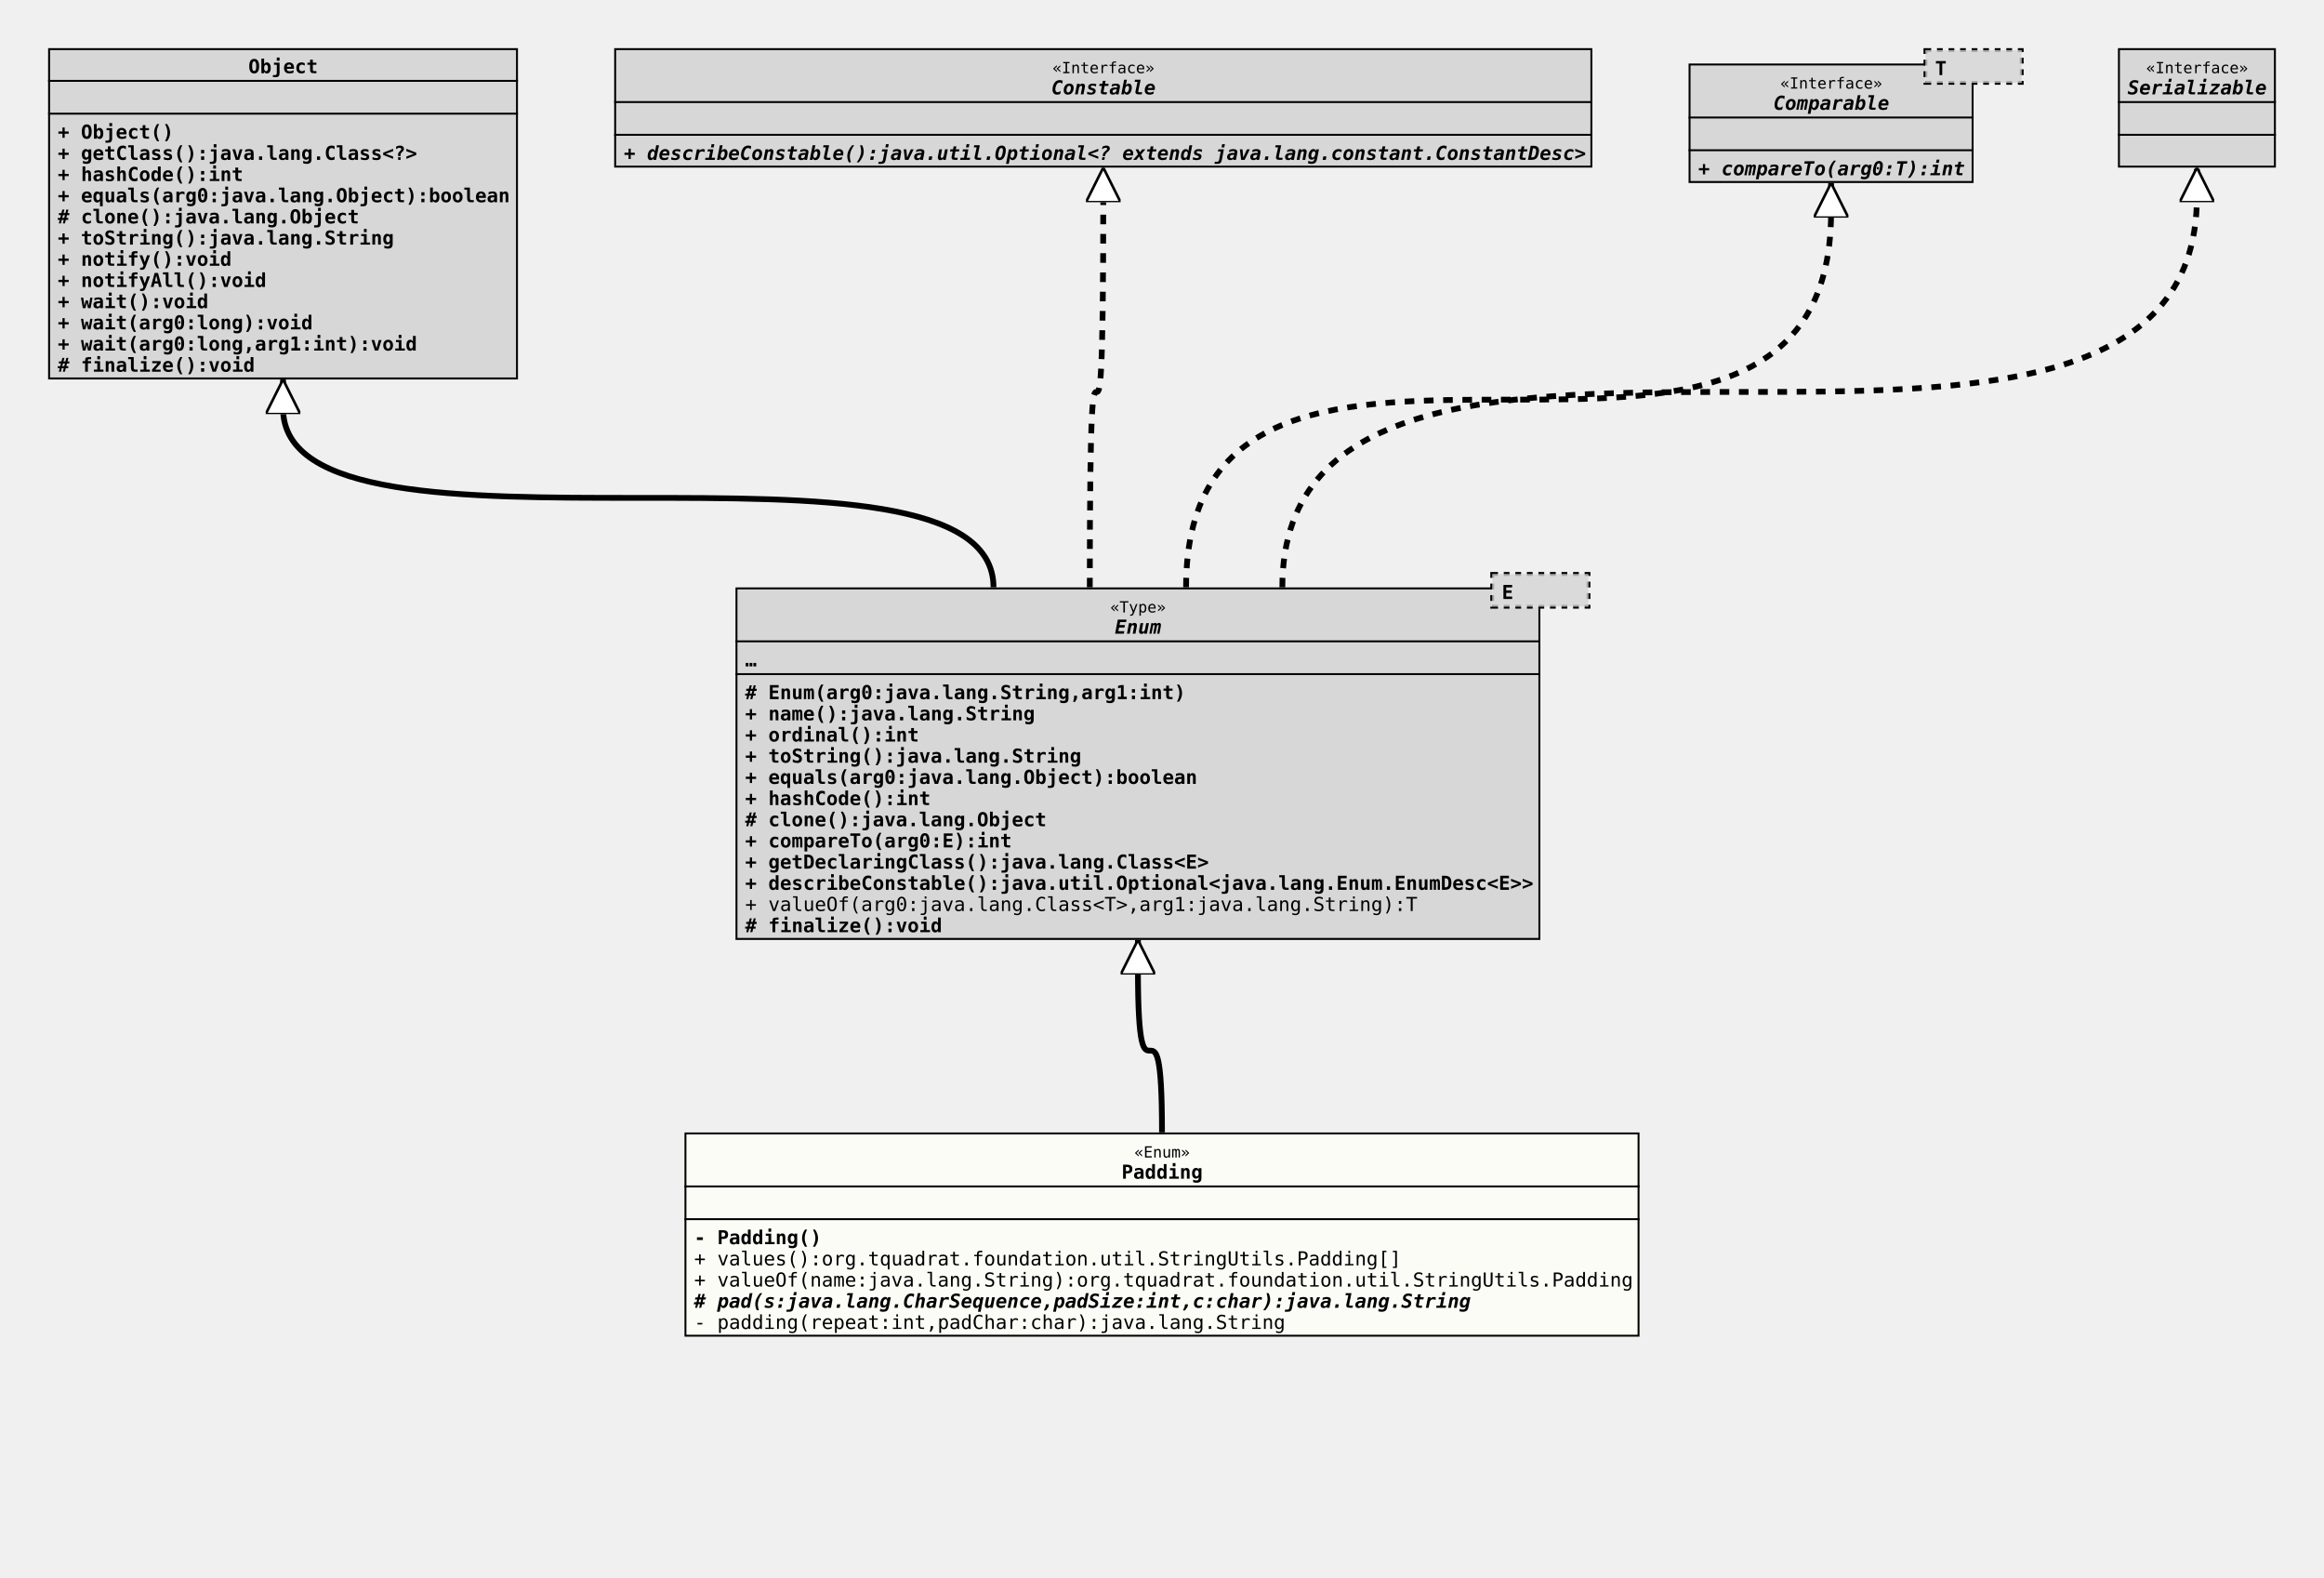
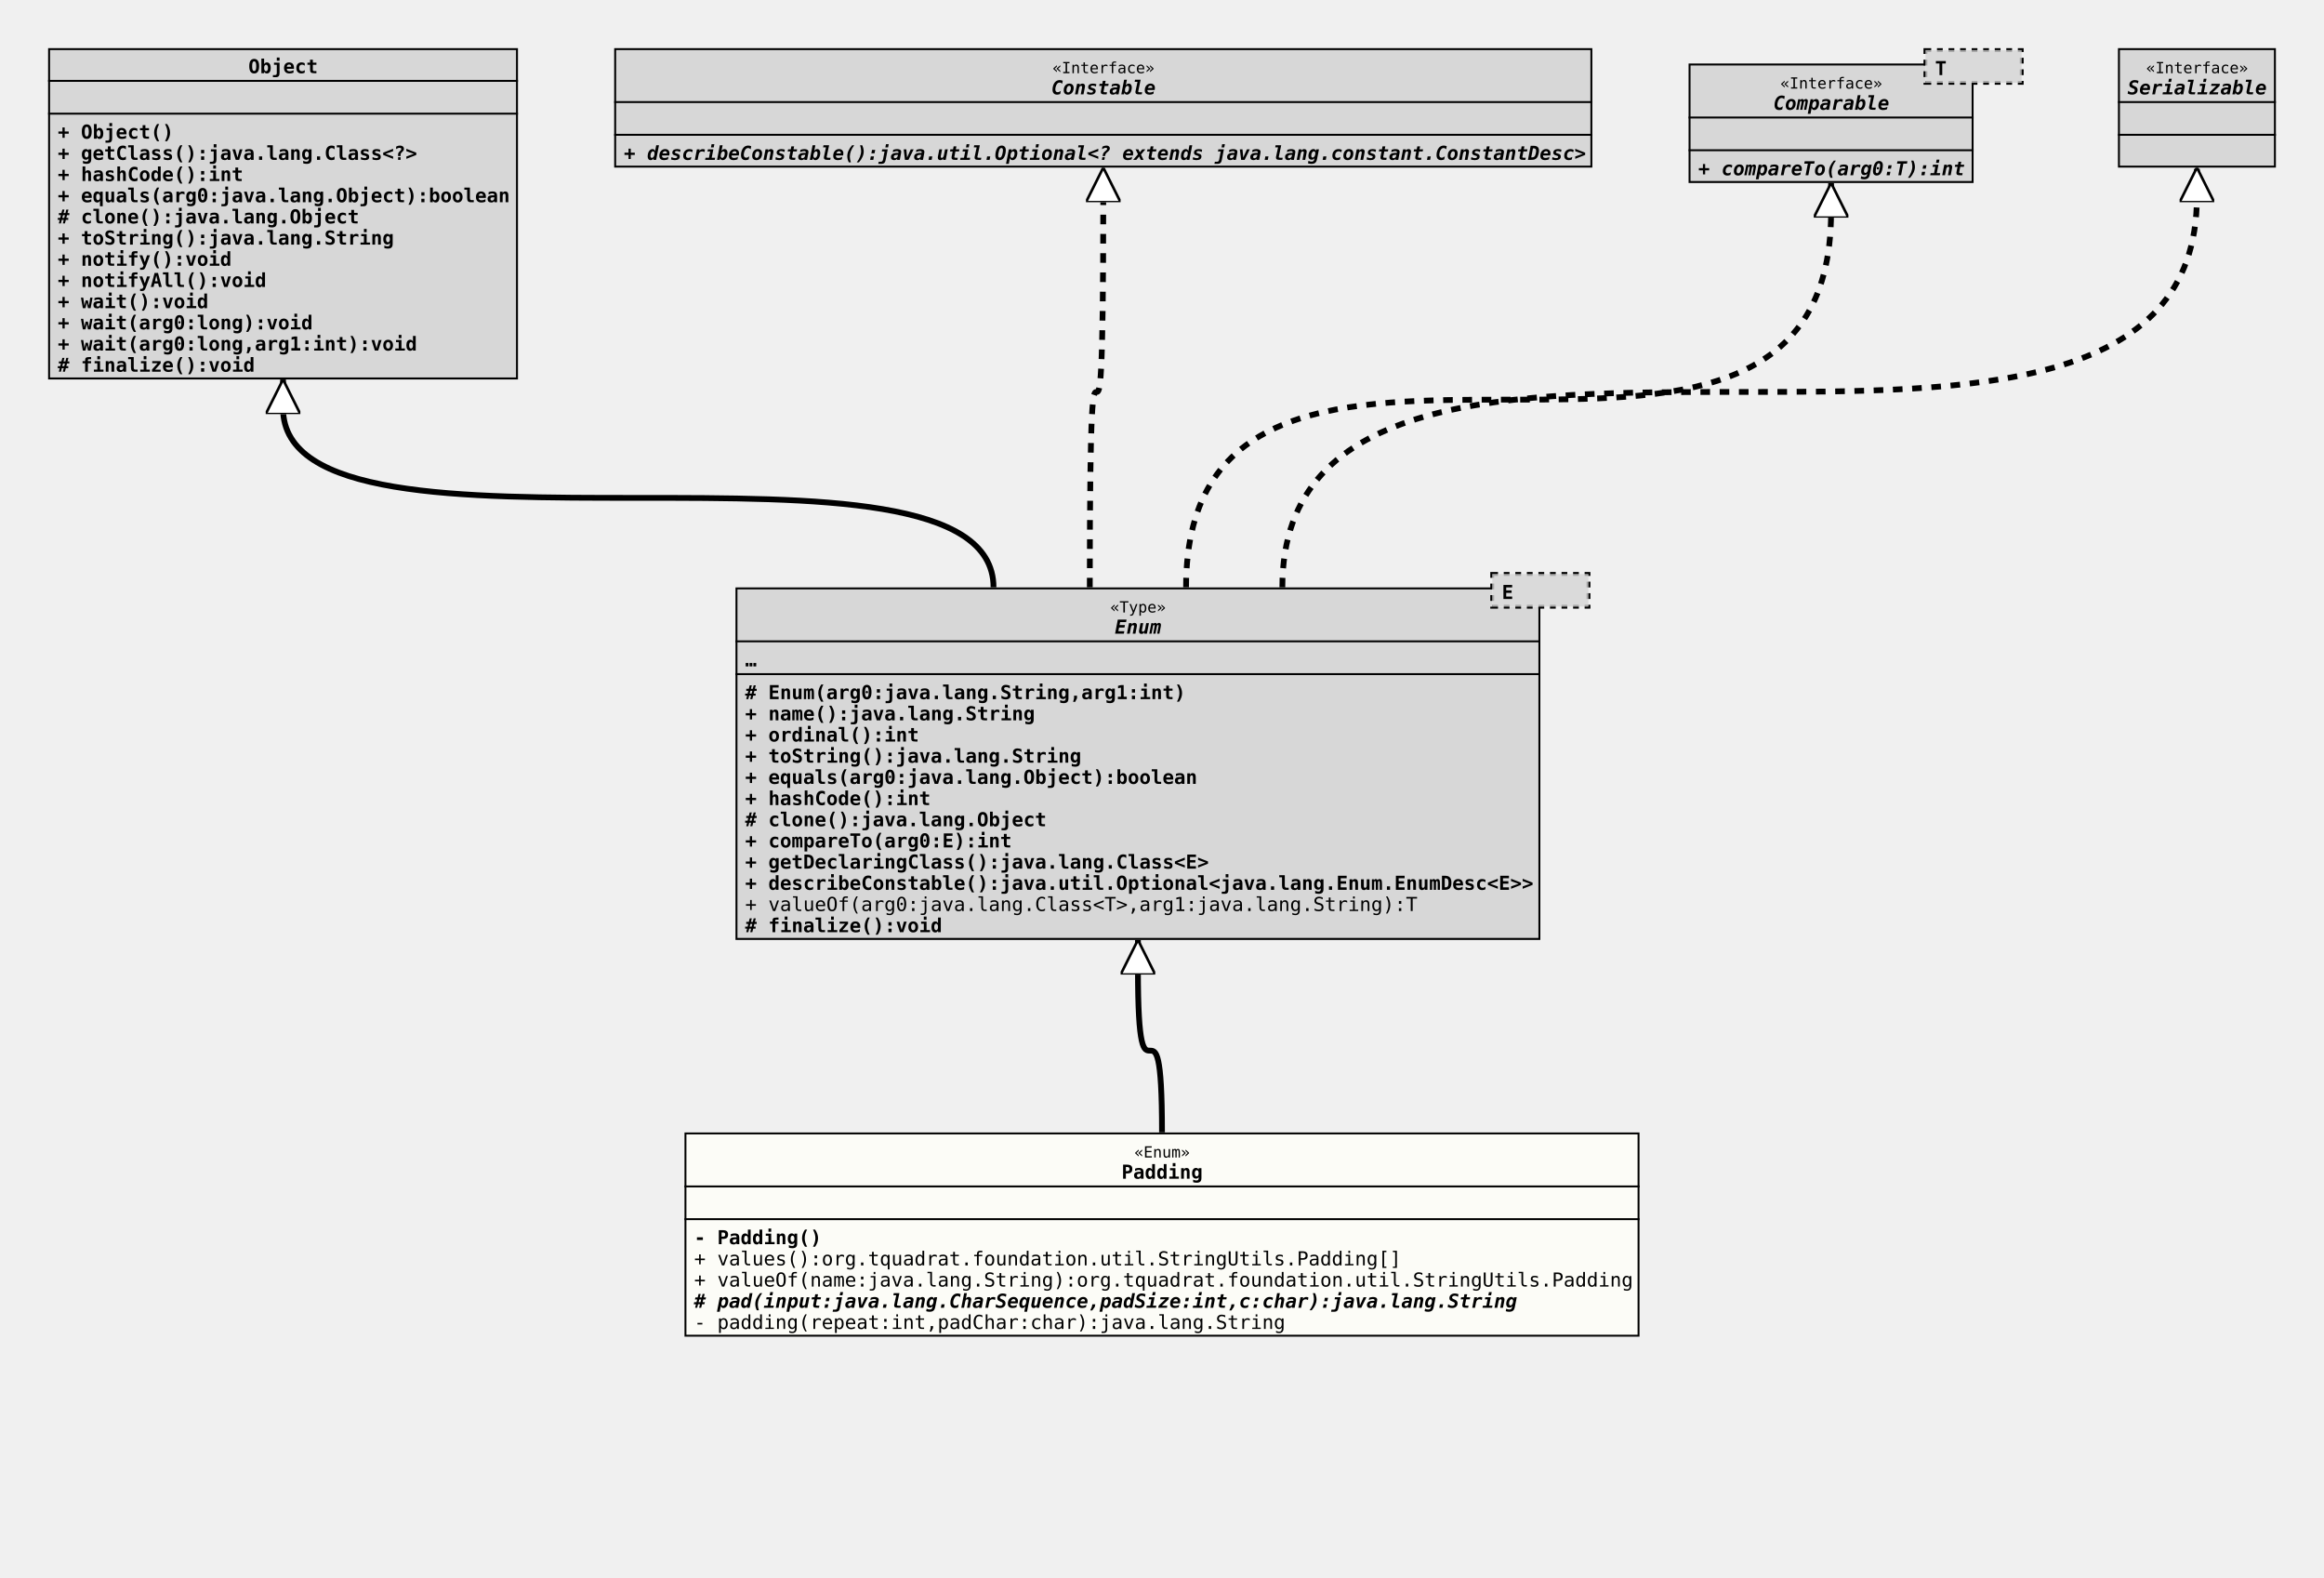
<svg xmlns="http://www.w3.org/2000/svg" xmlns:xlink="http://www.w3.org/1999/xlink" version="1.1" baseProfile="full" width="1207.000" height="819.000">
  <defs>
    <style>
            line
            {
              stroke: black;
            }
            line.separator
            {
              stroke:       black;
              stroke-width: 1;
            }
            marker
            {
              fill: white;
            }
            path
            {
              fill:   white;
              stroke: black;
            }
            path.implementation
            {
              fill:             none;
              stroke-dasharray: 5,5;
              stroke-width:     3;
            }
            path.inheritance
            {
              fill:         none;
              stroke-width: 3;
            }
            rect
            {
              fill:         none;
              stroke:       black;
              stroke-width: 2;
            }
            rect.externalClass
            {
              fill:         #D0D0D0;
              fill-opacity: 0.8;
            }
            rect.focusClass
            {
              fill:         #FFFFF9;
              fill-opacity: 0.8;
            }
            rect.otherClass
            {
              fill:         #F0E68C;
              fill-opacity: 0.8;
            }
            rect.template
            {
              fill:             #FFFFFF;
              fill-opacity:     1.0;
              stroke-dasharray: 3,3;
            }
            text
            {
              font-family: monospace;
              font-size:   10px;
              font-weight: bold;
            }
            text.abstract
            {
              font-style: italic;
            }
            text.final
            {
              text-decoration: underline;
            }
            text.static
            {
              font-weight: normal;
            }
            text.stereotype
            {
              font-size:   8px;
              font-weight: normal;
            }
            </style>
    <marker id="inheritance" viewBox="0,0,40,40" markerUnits="strokeWidth" refX="40" refY="20" markerWidth="6" markerHeight="6" orient="auto">
      <path d="M40,20 l-40,-20 v40 Z" fill="#ffffff" stroke="#000000" stroke-width="3" />
    </marker>
    <marker id="implementation" viewBox="0,0,40,40" markerUnits="strokeWidth" refX="40" refY="20" markerWidth="6" markerHeight="6" orient="auto">
      <path d="M40,20 l-40,-20 v40 Z" fill="#ffffff" stroke="#000000" stroke-width="3" />
    </marker>
    <clipPath id="ID000001">
      <rect class="focusClass" height="106.000" width="496.000" x="0.000" y="0.000" />
    </clipPath>
    <symbol id="org.tquadrat.foundation.util.StringUtils.Padding">
      <g>
        <g class="focusClass" clip-path="url(#ID000001)">
          <rect x="0.000" y="0.000" width="496.000" height="106.000" class="focusClass" />
          <line x1="0.000" y1="28.000" x2="496.000" y2="28.000" class="separator" />
          <text x="233.600" y="13.000" class="stereotype">«Enum»</text>
          <text x="227.000" y="24.000">Padding</text>
          <line x1="0.000" y1="45.000" x2="496.000" y2="45.000" class="separator" />
          <text x="5.000" y="41.000" />
          <text x="5.000" y="58.000">- Padding()</text>
          <text x="5.000" y="69.000" class="static">+ values():org.tquadrat.foundation.util.StringUtils.Padding[]</text>
          <text x="5.000" y="80.000" class="static">+ valueOf(name:java.lang.String):org.tquadrat.foundation.util.StringUtils.Padding</text>
-           <text x="5.000" y="91.000" class="abstract"># pad(s:java.lang.CharSequence,padSize:int,c:char):java.lang.String</text>
+           <text x="5.000" y="91.000" class="abstract"># pad(input:java.lang.CharSequence,padSize:int,c:char):java.lang.String</text>
          <text x="5.000" y="102.000" class="static">- padding(repeat:int,padChar:char):java.lang.String</text>
        </g>
      </g>
    </symbol>
    <clipPath id="ID000002">
      <rect class="externalClass" height="183.000" width="418.000" x="0.000" y="8.000" />
    </clipPath>
    <symbol id="java.lang.Enum">
      <g>
        <g clip-path="url(#ID000002)">
          <rect x="0.000" y="8.000" width="418.000" height="183.000" class="externalClass" />
          <line x1="0.000" y1="36.000" x2="418.000" y2="36.000" class="separator" />
          <text x="194.600" y="21.000" class="stereotype">«Type»</text>
          <text x="197.000" y="32.000" class="abstract">Enum</text>
          <line x1="0.000" y1="53.000" x2="418.000" y2="53.000" class="separator" />
          <text x="5.000" y="49.000">…</text>
          <text x="5.000" y="66.000"># Enum(arg0:java.lang.String,arg1:int)</text>
          <text x="5.000" y="77.000">+ name():java.lang.String</text>
          <text x="5.000" y="88.000">+ ordinal():int</text>
          <text x="5.000" y="99.000">+ toString():java.lang.String</text>
          <text x="5.000" y="110.000">+ equals(arg0:java.lang.Object):boolean</text>
          <text x="5.000" y="121.000">+ hashCode():int</text>
          <text x="5.000" y="132.000"># clone():java.lang.Object</text>
          <text x="5.000" y="143.000">+ compareTo(arg0:E):int</text>
          <text x="5.000" y="154.000">+ getDeclaringClass():java.lang.Class&lt;E&gt;</text>
          <text x="5.000" y="165.000">+ describeConstable():java.util.Optional&lt;java.lang.Enum.EnumDesc&lt;E&gt;&gt;</text>
          <text x="5.000" y="176.000" class="static">+ valueOf(arg0:java.lang.Class&lt;T&gt;,arg1:java.lang.String):T</text>
          <text x="5.000" y="187.000"># finalize():void</text>
        </g>
        <g transform="translate(393.000 0.000)">
          <rect x="0.000" y="1.000" width="50.000" height="17.000" class="template" />
          <rect x="0.000" y="1.000" width="50.000" height="17.000" class="externalClass" stroke="none" stroke-opacity="0.0" />
          <text x="5.000" y="14.000">E</text>
        </g>
      </g>
    </symbol>
    <clipPath id="ID000003">
      <rect class="externalClass" height="172.000" width="244.000" x="0.000" y="0.000" />
    </clipPath>
    <symbol id="java.lang.Object">
      <g>
        <g clip-path="url(#ID000003)">
          <rect x="0.000" y="0.000" width="244.000" height="172.000" class="externalClass" />
          <line x1="0.000" y1="17.000" x2="244.000" y2="17.000" class="separator" />
          <text x="104.000" y="13.000">Object</text>
          <line x1="0.000" y1="34.000" x2="244.000" y2="34.000" class="separator" />
          <text x="5.000" y="30.000" />
          <text x="5.000" y="47.000">+ Object()</text>
          <text x="5.000" y="58.000">+ getClass():java.lang.Class&lt;?&gt;</text>
          <text x="5.000" y="69.000">+ hashCode():int</text>
          <text x="5.000" y="80.000">+ equals(arg0:java.lang.Object):boolean</text>
          <text x="5.000" y="91.000"># clone():java.lang.Object</text>
          <text x="5.000" y="102.000">+ toString():java.lang.String</text>
          <text x="5.000" y="113.000">+ notify():void</text>
          <text x="5.000" y="124.000">+ notifyAll():void</text>
          <text x="5.000" y="135.000">+ wait():void</text>
          <text x="5.000" y="146.000">+ wait(arg0:long):void</text>
          <text x="5.000" y="157.000">+ wait(arg0:long,arg1:int):void</text>
          <text x="5.000" y="168.000"># finalize():void</text>
        </g>
      </g>
    </symbol>
    <clipPath id="ID000004">
      <rect class="externalClass" height="62.000" width="508.000" x="0.000" y="0.000" />
    </clipPath>
    <symbol id="java.lang.constant.Constable">
      <g>
        <g clip-path="url(#ID000004)">
          <rect x="0.000" y="0.000" width="508.000" height="62.000" class="externalClass" />
          <line x1="0.000" y1="28.000" x2="508.000" y2="28.000" class="separator" />
          <text x="227.600" y="13.000" class="stereotype">«Interface»</text>
          <text x="227.000" y="24.000" class="abstract">Constable</text>
          <line x1="0.000" y1="45.000" x2="508.000" y2="45.000" class="separator" />
          <text x="5.000" y="41.000" />
          <text x="5.000" y="58.000" class="abstract">+ describeConstable():java.util.Optional&lt;? extends java.lang.constant.ConstantDesc&gt;</text>
        </g>
      </g>
    </symbol>
    <clipPath id="ID000005">
      <rect class="externalClass" height="62.000" width="148.000" x="0.000" y="8.000" />
    </clipPath>
    <symbol id="java.lang.Comparable">
      <g>
        <g clip-path="url(#ID000005)">
          <rect x="0.000" y="8.000" width="148.000" height="62.000" class="externalClass" />
          <line x1="0.000" y1="36.000" x2="148.000" y2="36.000" class="separator" />
          <text x="47.600" y="21.000" class="stereotype">«Interface»</text>
          <text x="44.000" y="32.000" class="abstract">Comparable</text>
          <line x1="0.000" y1="53.000" x2="148.000" y2="53.000" class="separator" />
          <text x="5.000" y="49.000" />
          <text x="5.000" y="66.000" class="abstract">+ compareTo(arg0:T):int</text>
        </g>
        <g transform="translate(123.000 0.000)">
          <rect x="0.000" y="1.000" width="50.000" height="17.000" class="template" />
          <rect x="0.000" y="1.000" width="50.000" height="17.000" class="externalClass" stroke="none" stroke-opacity="0.0" />
          <text x="5.000" y="14.000">T</text>
        </g>
      </g>
    </symbol>
    <clipPath id="ID000006">
      <rect class="externalClass" height="62.000" width="82.000" x="0.000" y="0.000" />
    </clipPath>
    <symbol id="java.io.Serializable">
      <g>
        <g clip-path="url(#ID000006)">
          <rect x="0.000" y="0.000" width="82.000" height="62.000" class="externalClass" />
          <line x1="0.000" y1="28.000" x2="82.000" y2="28.000" class="separator" />
          <text x="14.600" y="13.000" class="stereotype">«Interface»</text>
          <text x="5.000" y="24.000" class="abstract">Serializable</text>
          <line x1="0.000" y1="45.000" x2="82.000" y2="45.000" class="separator" />
          <text x="5.000" y="41.000" />
          <text x="5.000" y="58.000" />
        </g>
      </g>
    </symbol>
  </defs>
  <path class="inheritance" d="M603.500,588.000 c0.000,-85.000,-12.500,0.000,-12.500,-85.000 v-15" marker-end="url(#inheritance)" />
  <path class="inheritance" d="M516.000,305.000 c0.000,-93.000,-369.000,0.000,-369.000,-93.000 v-15" marker-end="url(#inheritance)" />
  <path class="implementation" d="M566.000,305.000 c0.000,-203.000,7.000,0.000,7.000,-203.000 v-15" marker-end="url(#implementation)" />
  <path class="implementation" d="M616.000,305.000 c0.000,-195.000,335.000,0.000,335.000,-195.000 v-15" marker-end="url(#implementation)" />
  <path class="implementation" d="M666.000,305.000 c0.000,-203.000,475.000,0.000,475.000,-203.000 v-15" marker-end="url(#implementation)" />
  <use x="25.000" y="25.000" xlink:href="#java.lang.Object" />
  <use x="319.000" y="25.000" xlink:href="#java.lang.constant.Constable" />
  <use x="877.000" y="25.000" xlink:href="#java.lang.Comparable" />
  <use x="1100.000" y="25.000" xlink:href="#java.io.Serializable" />
  <use x="382.000" y="297.000" xlink:href="#java.lang.Enum" />
  <use x="355.500" y="588.000" xlink:href="#org.tquadrat.foundation.util.StringUtils.Padding" />
</svg>
